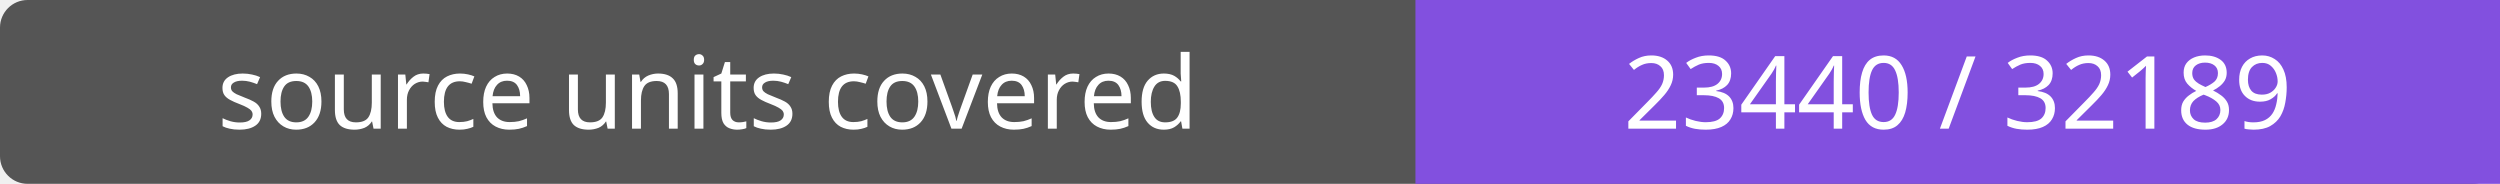
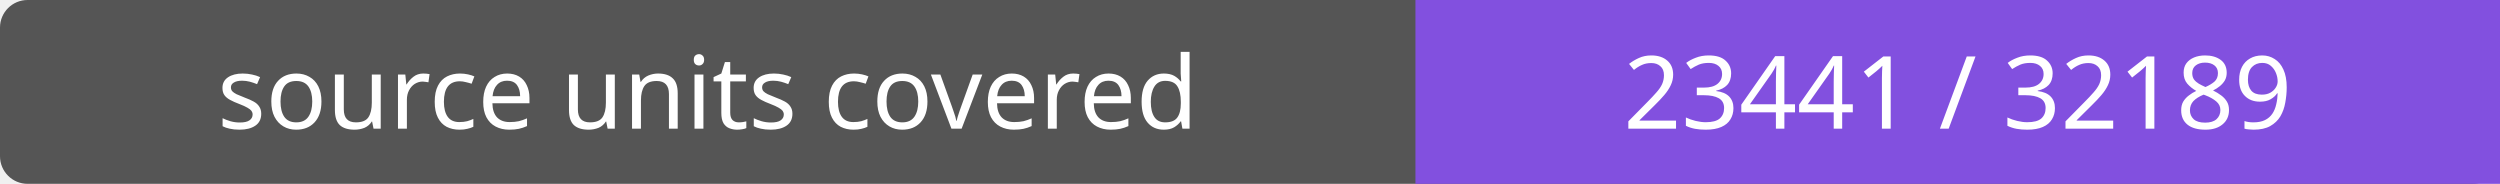
- <svg xmlns="http://www.w3.org/2000/svg" width="272" height="20" role="img" aria-label="source units covered: 23440 / 32189">
+ <svg xmlns="http://www.w3.org/2000/svg" width="272" height="20" role="img" aria-label="source units covered: 23441 / 32189">
  <rect width="272" height="20" rx="3" fill="#555" />
  <path fill="#8250df" d="M154 0h118v20H154z" />
  <g fill="#fff" text-anchor="middle" font-family="Verdana,sans-serif" font-size="11">
    <text x="77.0" y="14">source units covered</text>
-     <text x="213.0" y="14">23440 / 32189</text>
+     <text x="213.0" y="14">23441 / 32189</text>
  </g>
</svg>
